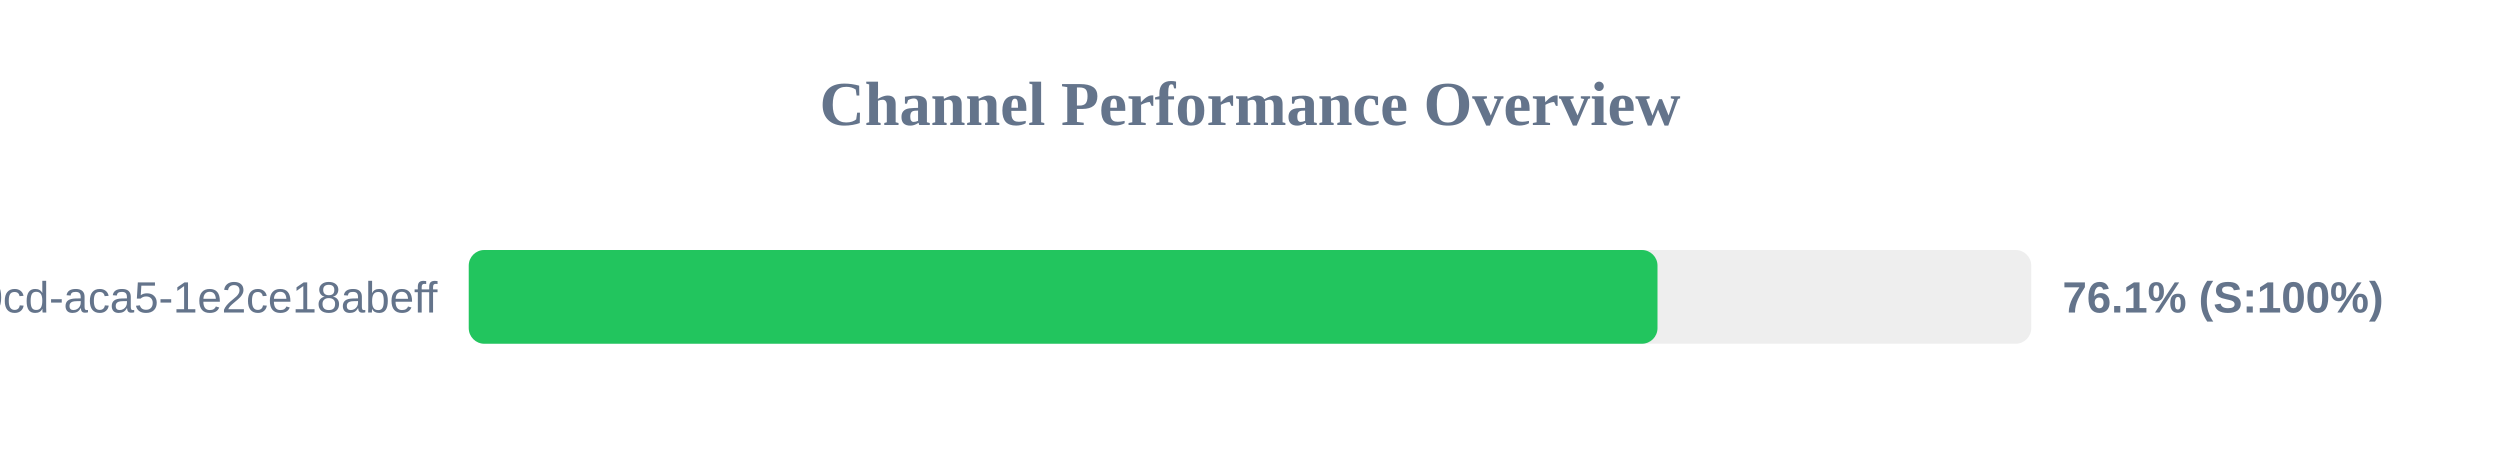
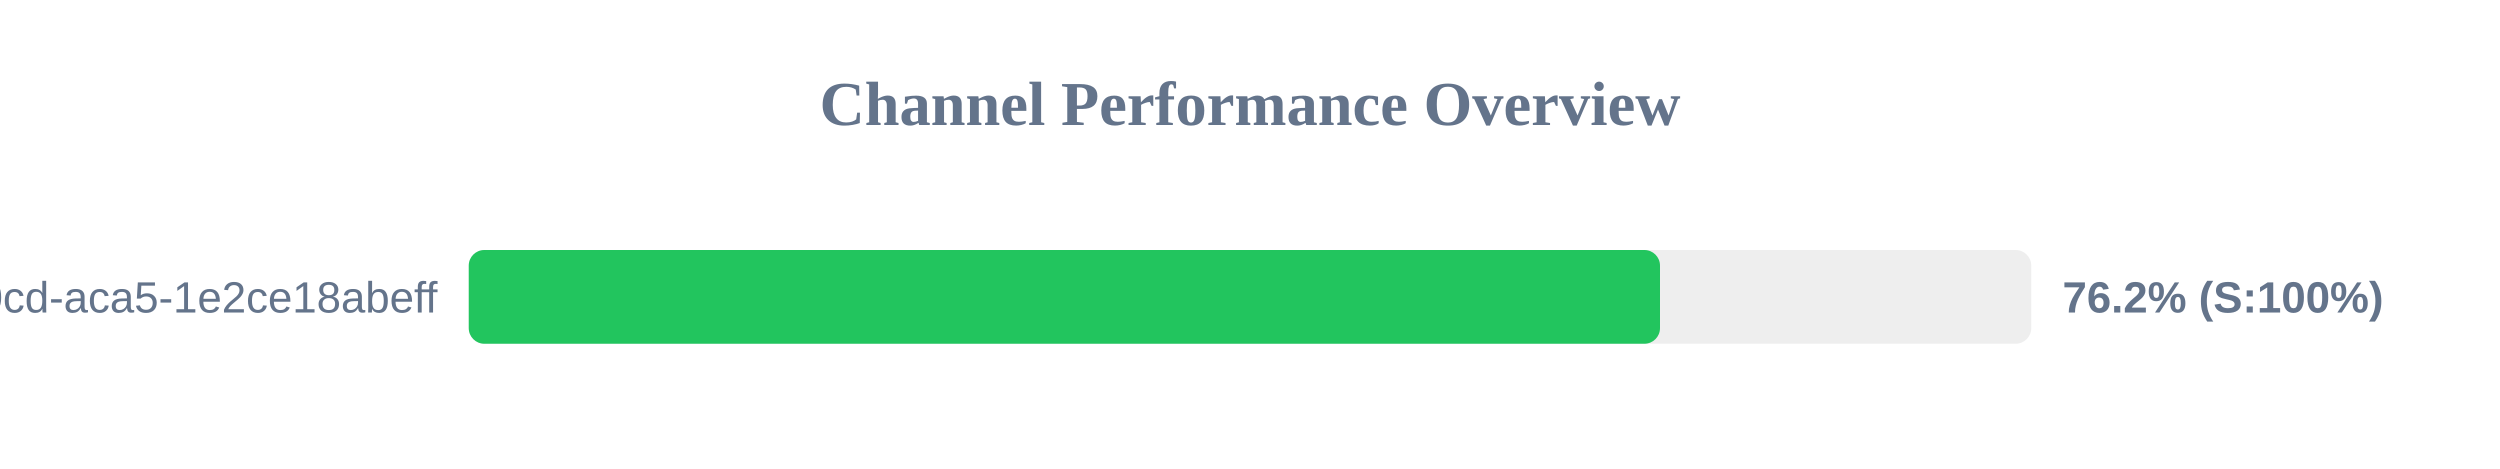
<svg xmlns="http://www.w3.org/2000/svg" width="800" height="150" version="1.1">
  <style>
        .row { font: 14px Arial; fill: #64748b; }
        .score { font: bold 14px Arial; fill: #64748b; }
    </style>
  <text x="400" y="40" text-anchor="middle" font-size="20px" font-weight="bold" fill="#64748b">Channel Performance Overview</text>
  <rect x="150" y="80" width="500" height="30" fill="#eee" rx="5" />
-   <rect x="150" y="80" width="380.4" height="30" fill="#22c55e" rx="5" />
+   <rect x="150" y="80" width="381.2" height="30" fill="#22c55e" rx="5" />
  <text x="140" y="100" text-anchor="end" class="row">?uuid=ebbeef45-0fd8-40cd-aca5-1e2ce18abeff</text>
-   <text x="660" y="100" text-anchor="start" class="score">76.1% (S:100%)</text>
+   <text x="660" y="100" text-anchor="start" class="score">76.2% (S:100%)</text>
</svg>
